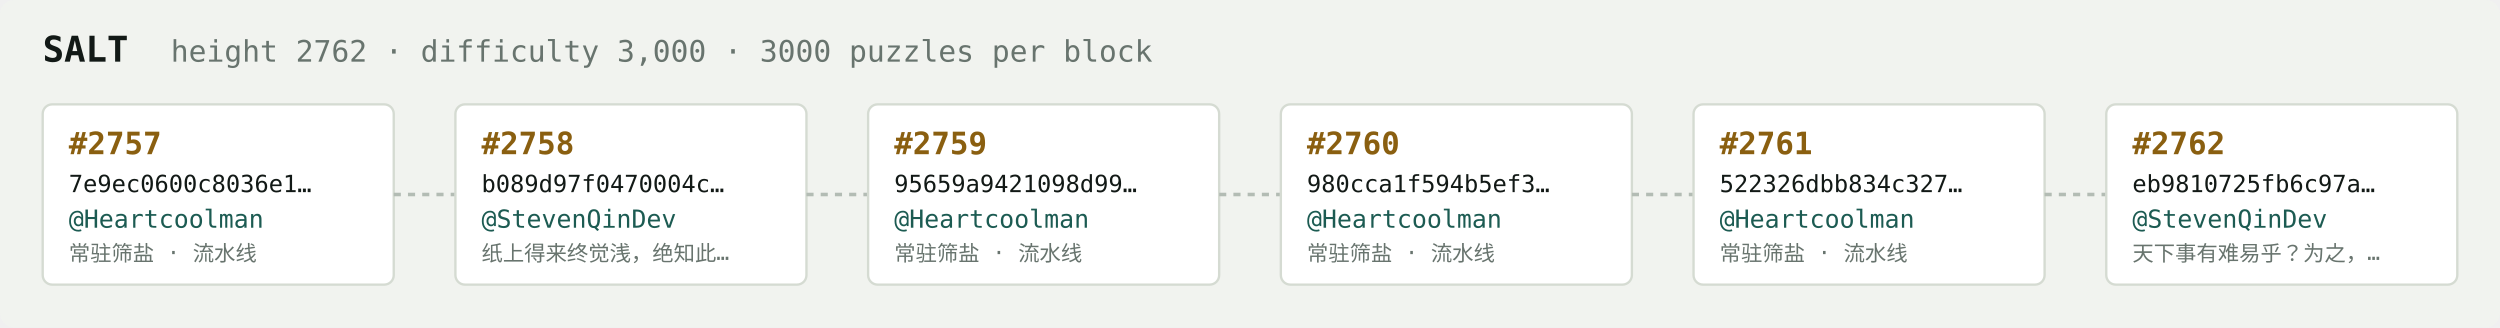
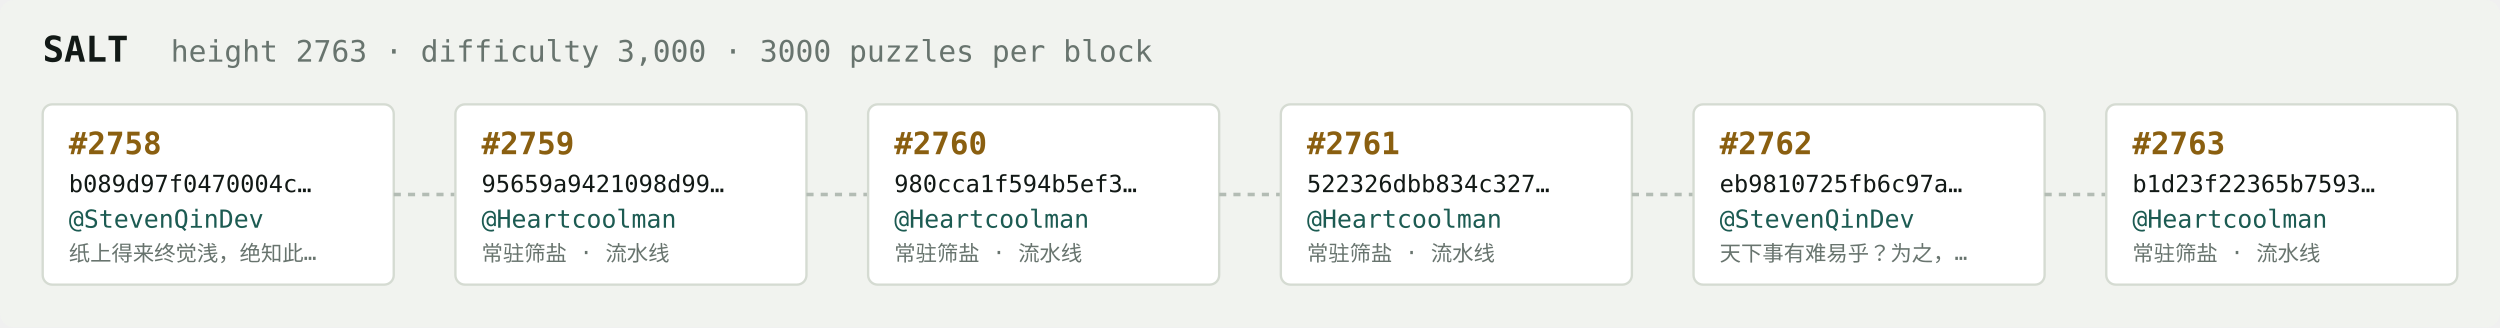
<svg xmlns="http://www.w3.org/2000/svg" width="1054" height="138" viewBox="0 0 1054 138" font-family="ui-monospace,SFMono-Regular,Menlo,monospace">
  <rect fill="#f1f3ef" width="1054" height="138" rx="6" />
  <text x="18" y="26" fill="#121916" font-size="15" font-weight="700">SALT</text>
-   <text x="72" y="26" fill="#68746e" font-size="12.5">height 2762 · difficulty 3,000 · 3000 puzzles per block</text>
+   <text x="72" y="26" fill="#68746e" font-size="12.5">height 2763 · difficulty 3,000 · 3000 puzzles per block</text>
  <rect x="18" y="44" width="148" height="76" rx="4" fill="#ffffff" stroke="#d5dbd2" stroke-width="1" />
-   <text x="29" y="65" fill="#8a5f10" font-size="13" font-weight="700">#2757</text>
-   <text x="29" y="81" fill="#121916" font-size="10">7e9ec0600c8036e1…</text>
-   <text x="29" y="96" fill="#1c5b52" font-size="10.5">@Heartcoolman</text>
-   <text x="29" y="110" fill="#68746e" font-size="9">常驻筛盐 · 流水线</text>
+   <text x="29" y="65" fill="#8a5f10" font-size="13" font-weight="700">#2758</text>
+   <text x="29" y="81" fill="#121916" font-size="10">b089d97f0470004c…</text>
+   <text x="29" y="96" fill="#1c5b52" font-size="10.5">@StevenQinDev</text>
+   <text x="29" y="110" fill="#68746e" font-size="9">纸上得来终觉浅，绝知此…</text>
  <line x1="166" y1="82.0" x2="192" y2="82.0" stroke="#b3bcb4" stroke-width="1.5" stroke-dasharray="3 3" />
  <rect x="192" y="44" width="148" height="76" rx="4" fill="#ffffff" stroke="#d5dbd2" stroke-width="1" />
-   <text x="203" y="65" fill="#8a5f10" font-size="13" font-weight="700">#2758</text>
-   <text x="203" y="81" fill="#121916" font-size="10">b089d97f0470004c…</text>
-   <text x="203" y="96" fill="#1c5b52" font-size="10.5">@StevenQinDev</text>
-   <text x="203" y="110" fill="#68746e" font-size="9">纸上得来终觉浅，绝知此…</text>
+   <text x="203" y="65" fill="#8a5f10" font-size="13" font-weight="700">#2759</text>
+   <text x="203" y="81" fill="#121916" font-size="10">95659a9421098d99…</text>
+   <text x="203" y="96" fill="#1c5b52" font-size="10.5">@Heartcoolman</text>
+   <text x="203" y="110" fill="#68746e" font-size="9">常驻筛盐 · 流水线</text>
  <line x1="340" y1="82.0" x2="366" y2="82.0" stroke="#b3bcb4" stroke-width="1.5" stroke-dasharray="3 3" />
  <rect x="366" y="44" width="148" height="76" rx="4" fill="#ffffff" stroke="#d5dbd2" stroke-width="1" />
-   <text x="377" y="65" fill="#8a5f10" font-size="13" font-weight="700">#2759</text>
-   <text x="377" y="81" fill="#121916" font-size="10">95659a9421098d99…</text>
+   <text x="377" y="65" fill="#8a5f10" font-size="13" font-weight="700">#2760</text>
+   <text x="377" y="81" fill="#121916" font-size="10">980cca1f594b5ef3…</text>
  <text x="377" y="96" fill="#1c5b52" font-size="10.5">@Heartcoolman</text>
  <text x="377" y="110" fill="#68746e" font-size="9">常驻筛盐 · 流水线</text>
  <line x1="514" y1="82.0" x2="540" y2="82.0" stroke="#b3bcb4" stroke-width="1.5" stroke-dasharray="3 3" />
  <rect x="540" y="44" width="148" height="76" rx="4" fill="#ffffff" stroke="#d5dbd2" stroke-width="1" />
-   <text x="551" y="65" fill="#8a5f10" font-size="13" font-weight="700">#2760</text>
-   <text x="551" y="81" fill="#121916" font-size="10">980cca1f594b5ef3…</text>
+   <text x="551" y="65" fill="#8a5f10" font-size="13" font-weight="700">#2761</text>
+   <text x="551" y="81" fill="#121916" font-size="10">522326dbb834c327…</text>
  <text x="551" y="96" fill="#1c5b52" font-size="10.5">@Heartcoolman</text>
  <text x="551" y="110" fill="#68746e" font-size="9">常驻筛盐 · 流水线</text>
  <line x1="688" y1="82.0" x2="714" y2="82.0" stroke="#b3bcb4" stroke-width="1.5" stroke-dasharray="3 3" />
  <rect x="714" y="44" width="148" height="76" rx="4" fill="#ffffff" stroke="#d5dbd2" stroke-width="1" />
-   <text x="725" y="65" fill="#8a5f10" font-size="13" font-weight="700">#2761</text>
-   <text x="725" y="81" fill="#121916" font-size="10">522326dbb834c327…</text>
-   <text x="725" y="96" fill="#1c5b52" font-size="10.5">@Heartcoolman</text>
-   <text x="725" y="110" fill="#68746e" font-size="9">常驻筛盐 · 流水线</text>
+   <text x="725" y="65" fill="#8a5f10" font-size="13" font-weight="700">#2762</text>
+   <text x="725" y="81" fill="#121916" font-size="10">eb9810725fb6c97a…</text>
+   <text x="725" y="96" fill="#1c5b52" font-size="10.5">@StevenQinDev</text>
+   <text x="725" y="110" fill="#68746e" font-size="9">天下事有难易乎？为之，…</text>
  <line x1="862" y1="82.0" x2="888" y2="82.0" stroke="#b3bcb4" stroke-width="1.5" stroke-dasharray="3 3" />
  <rect x="888" y="44" width="148" height="76" rx="4" fill="#ffffff" stroke="#d5dbd2" stroke-width="1" />
-   <text x="899" y="65" fill="#8a5f10" font-size="13" font-weight="700">#2762</text>
-   <text x="899" y="81" fill="#121916" font-size="10">eb9810725fb6c97a…</text>
-   <text x="899" y="96" fill="#1c5b52" font-size="10.5">@StevenQinDev</text>
-   <text x="899" y="110" fill="#68746e" font-size="9">天下事有难易乎？为之，…</text>
+   <text x="899" y="65" fill="#8a5f10" font-size="13" font-weight="700">#2763</text>
+   <text x="899" y="81" fill="#121916" font-size="10">b1d23f22365b7593…</text>
+   <text x="899" y="96" fill="#1c5b52" font-size="10.5">@Heartcoolman</text>
+   <text x="899" y="110" fill="#68746e" font-size="9">常驻筛盐 · 流水线</text>
</svg>
